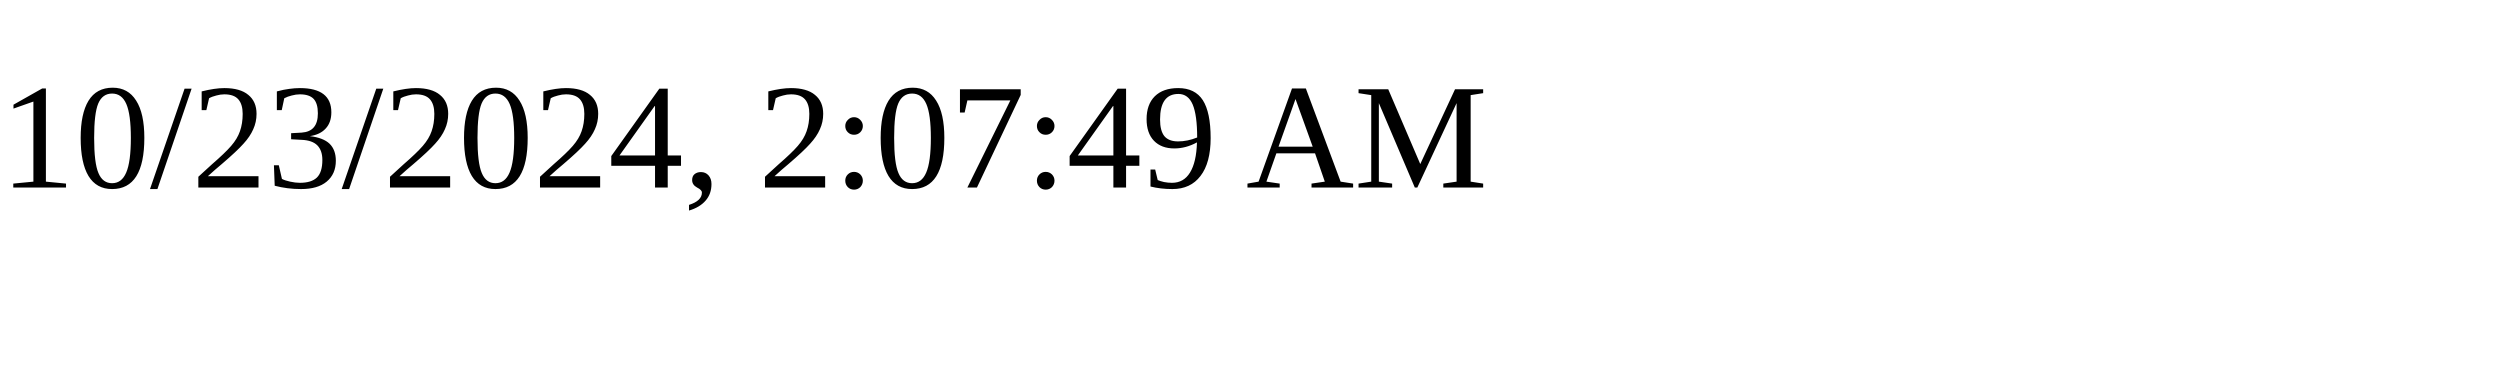
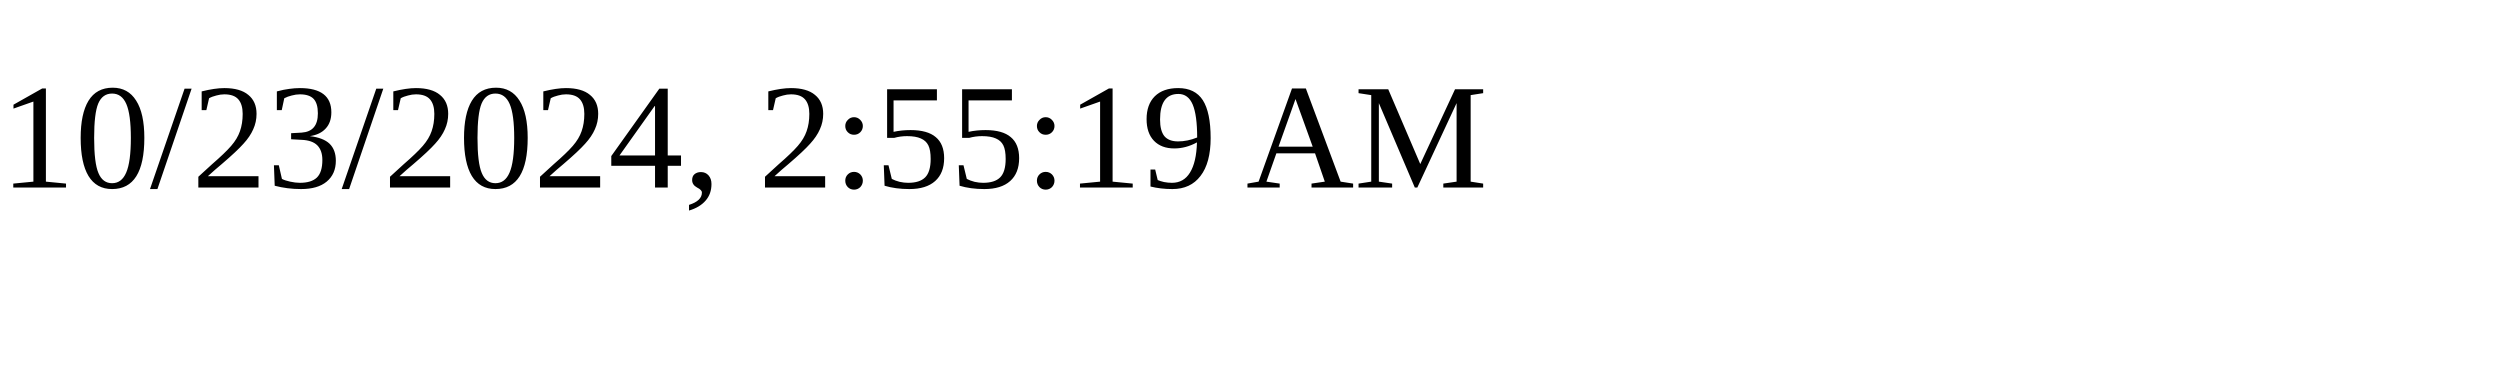
<svg xmlns="http://www.w3.org/2000/svg" height="30" width="200">
-   <text x="0" y="15">10/23/2024, 2:07:49 AM</text>
+   <text x="0" y="15">10/23/2024, 2:55:19 AM</text>
</svg>
